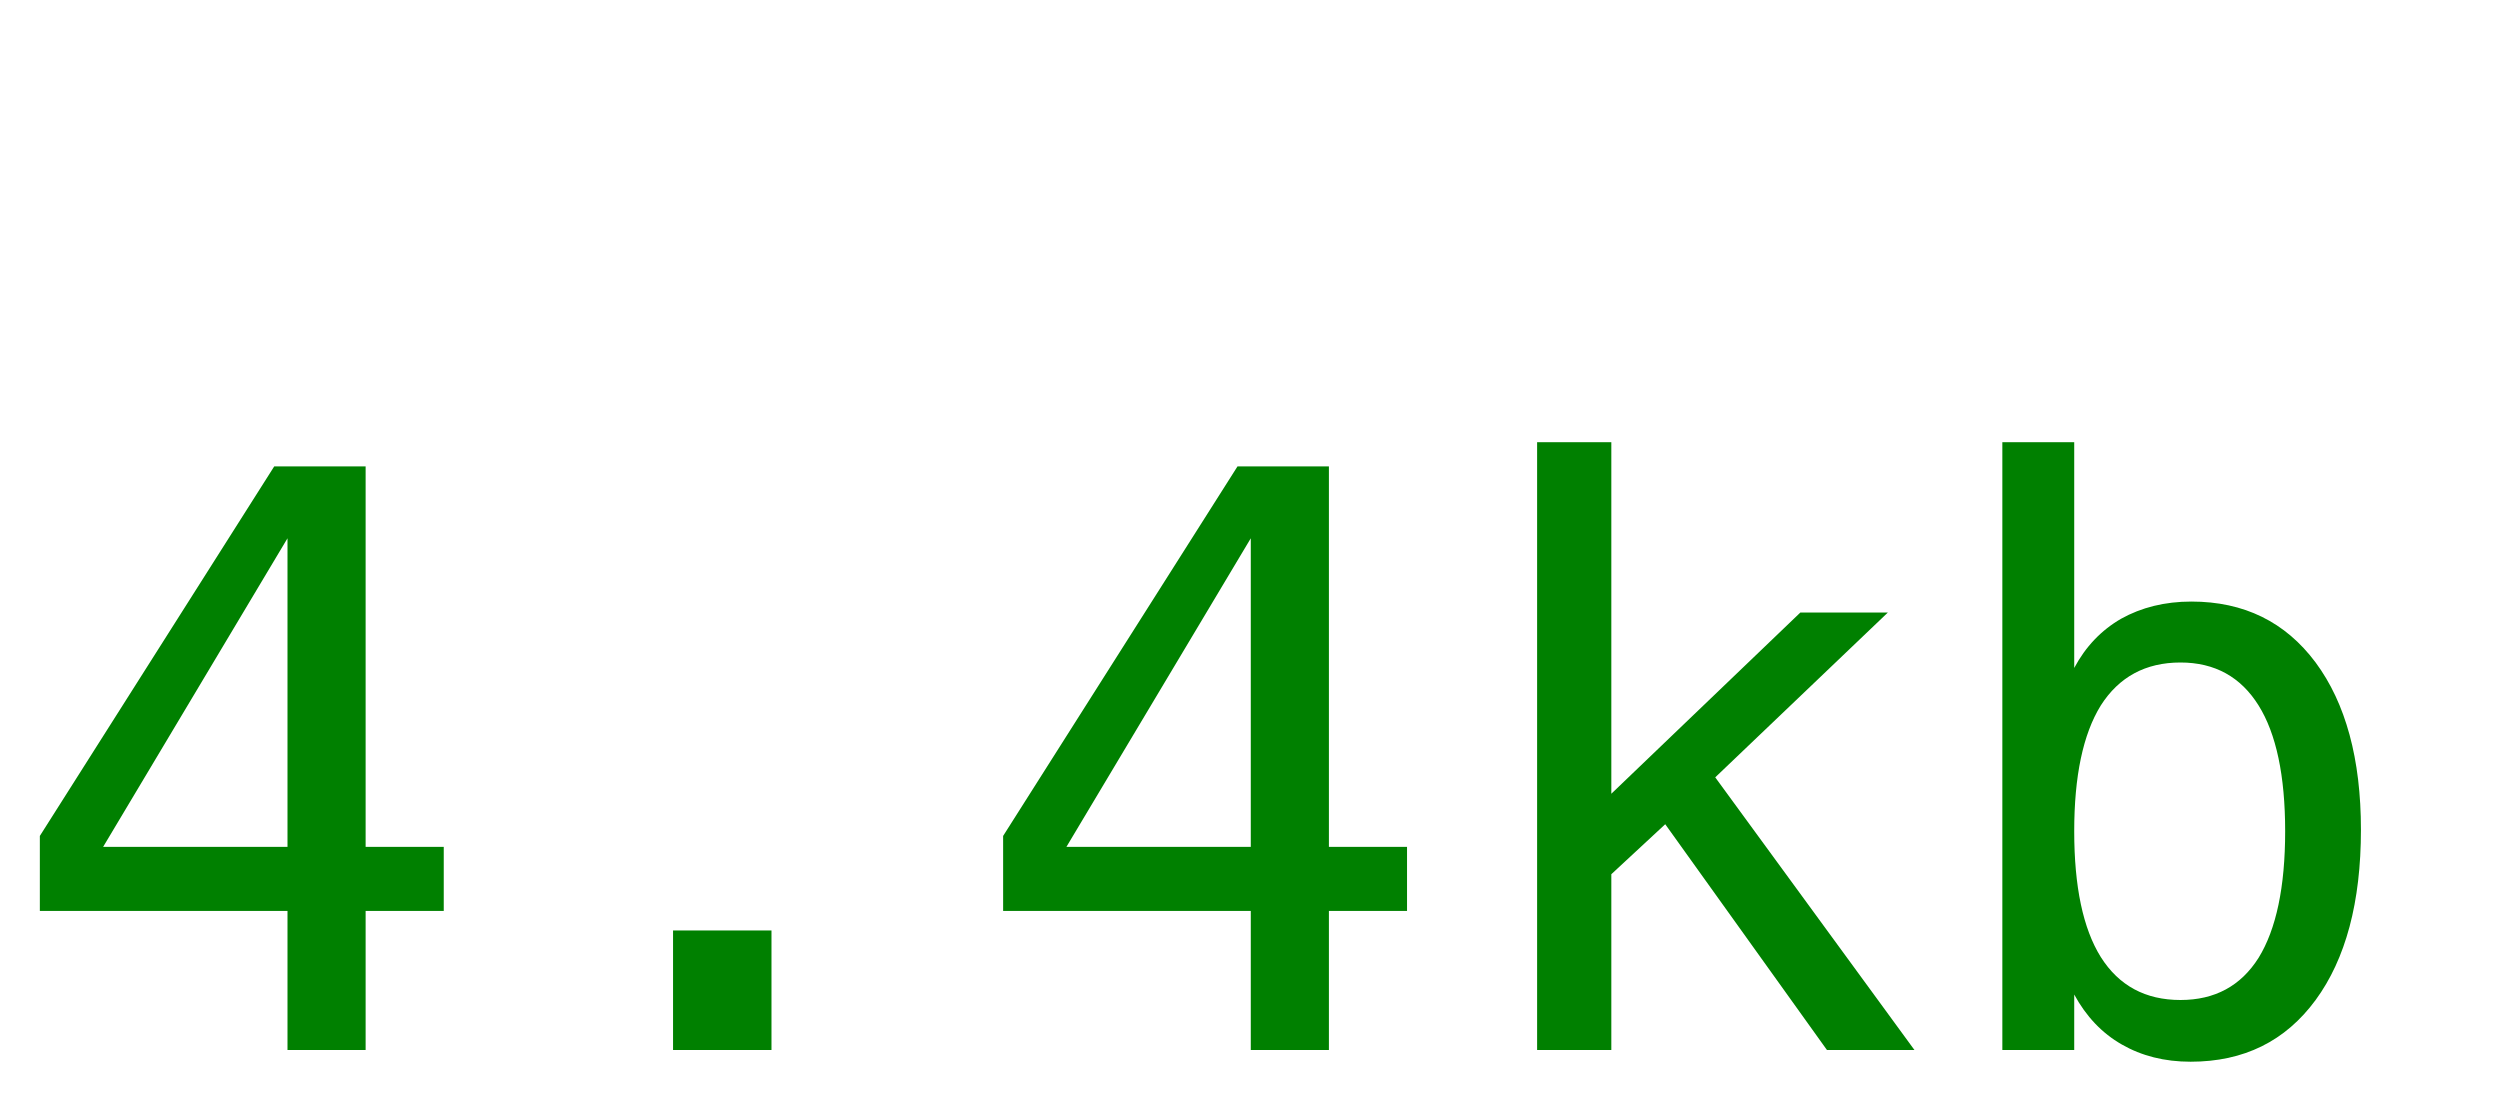
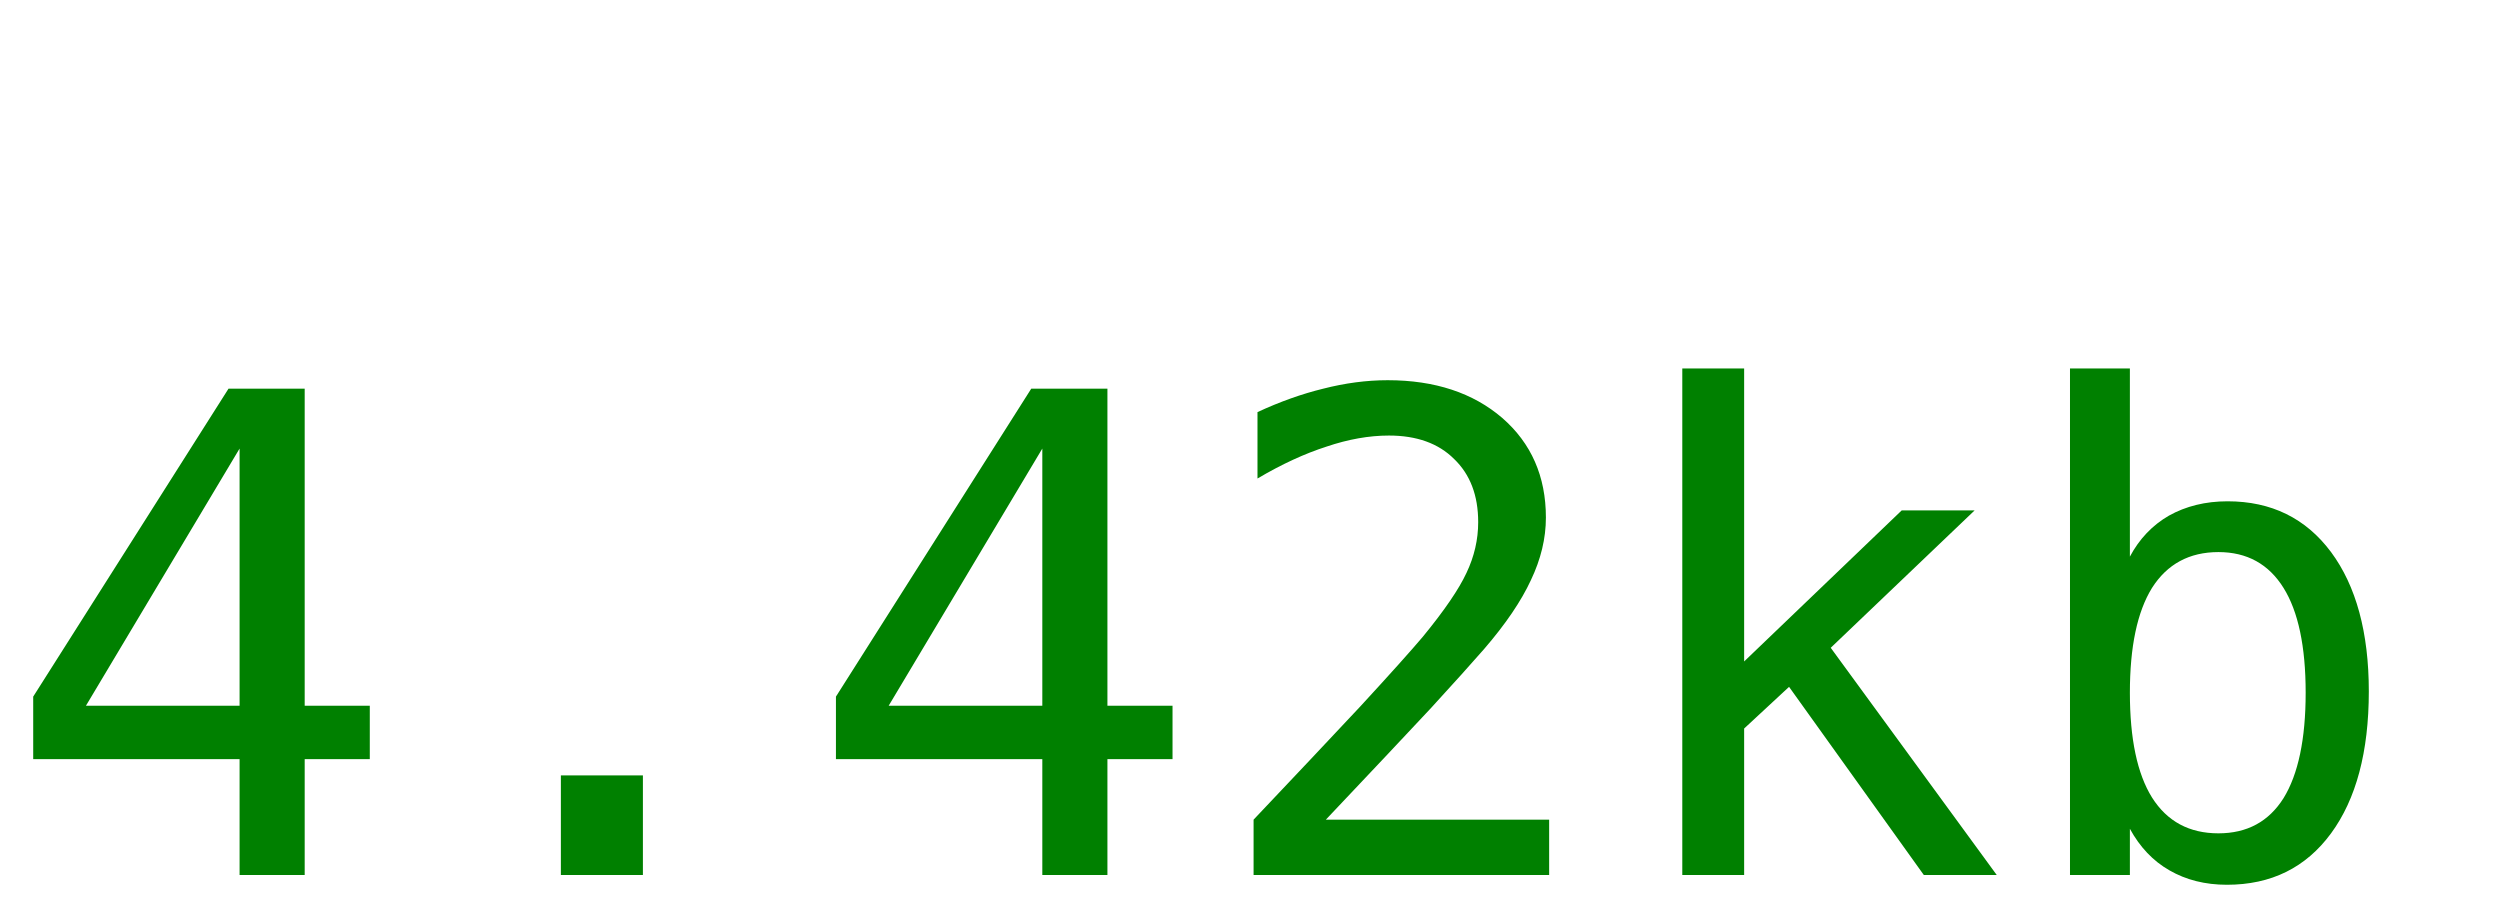
- <svg xmlns="http://www.w3.org/2000/svg" width="50" height="22">
-   <text y="21" font-size="16px" font-family="monospace" fill="green">4.4kb</text>
+ <svg xmlns="http://www.w3.org/2000/svg" width="60" height="22">
+   <text y="21" font-size="16px" font-family="monospace" fill="green">4.42kb</text>
</svg>
